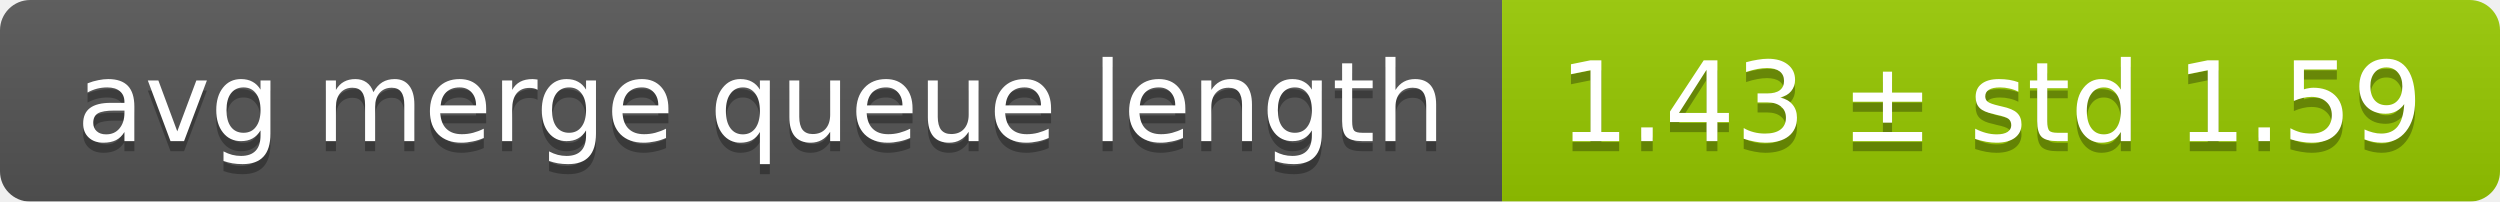
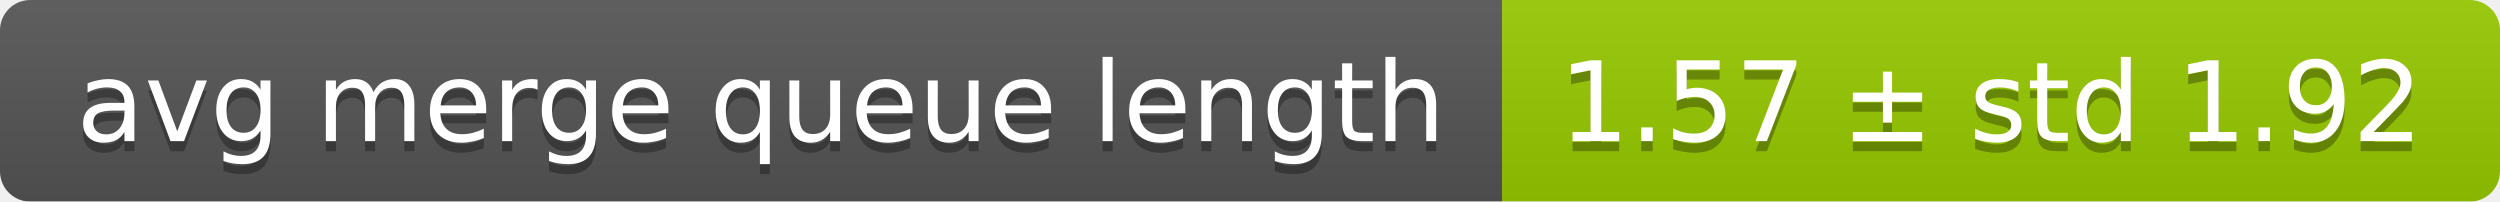
<svg xmlns="http://www.w3.org/2000/svg" width="248" height="20">
  <linearGradient id="smooth" x2="0" y2="100%">
    <stop offset="0" stop-color="#bbb" stop-opacity=".1" />
    <stop offset="1" stop-opacity=".1" />
  </linearGradient>
  <mask id="round">
    <rect width="248" height="20" rx="3" fill="#fff" />
  </mask>
  <g mask="url(#round)">
    <rect width="149" height="20" fill="#555" />
    <rect x="149" width="99" height="20" fill="#97ca00" />
    <rect width="248" height="20" fill="url(#smooth)" />
  </g>
  <g fill="#fff" text-anchor="middle" font-family="DejaVu Sans,Verdana,Geneva,sans-serif" font-size="11">
    <text x="75.5" y="15" fill="#010101" fill-opacity=".3">avg merge queue length</text>
    <text x="75.5" y="14">avg merge queue length</text>
-     <text x="197.5" y="15" fill="#010101" fill-opacity=".3">1.43 ± std 1.59</text>
-     <text x="197.5" y="14">1.43 ± std 1.59</text>
+     <text x="197.5" y="15" fill="#010101" fill-opacity=".3">1.57 ± std 1.92</text>
+     <text x="197.5" y="14">1.57 ± std 1.92</text>
  </g>
</svg>
